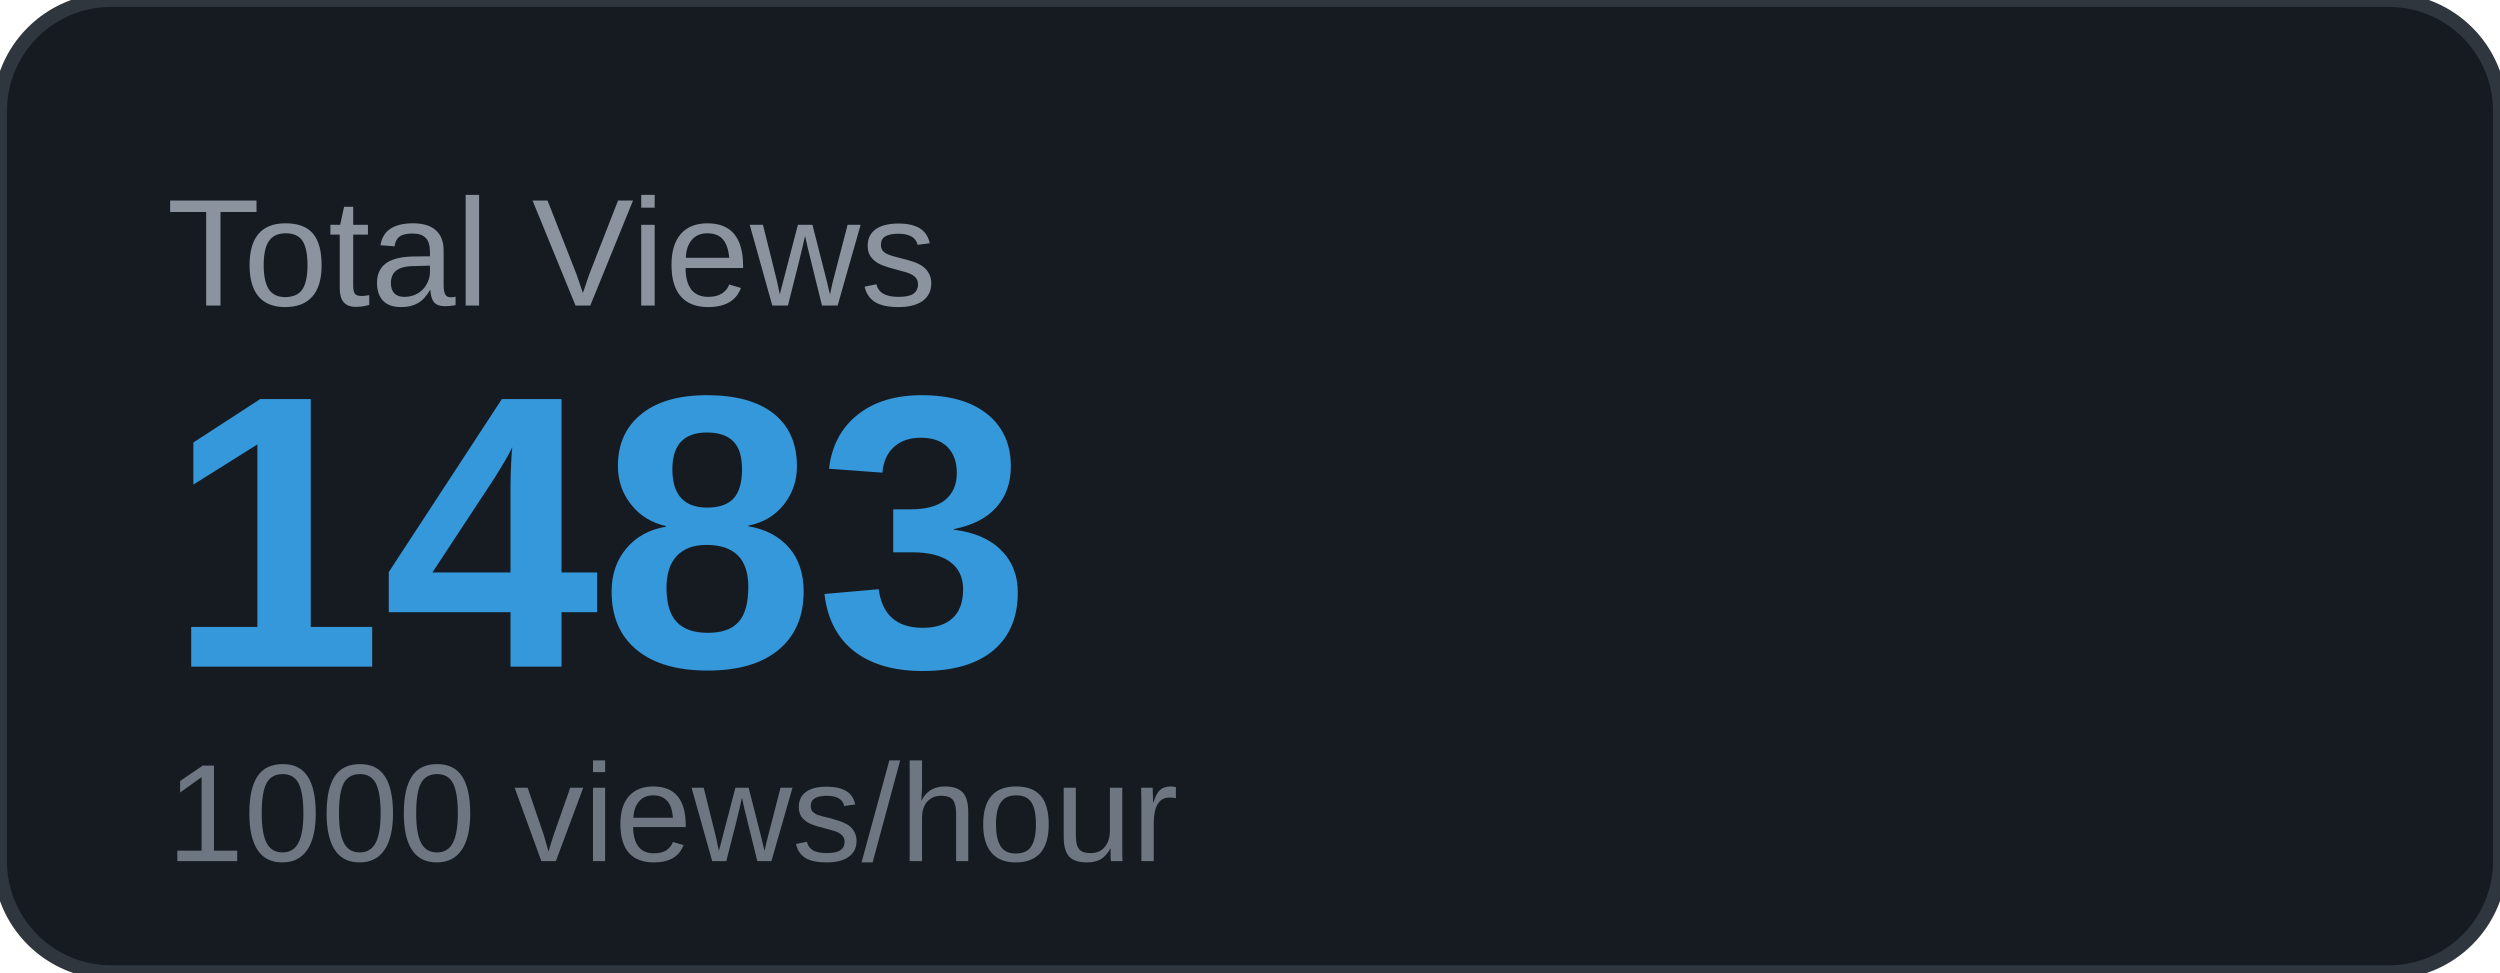
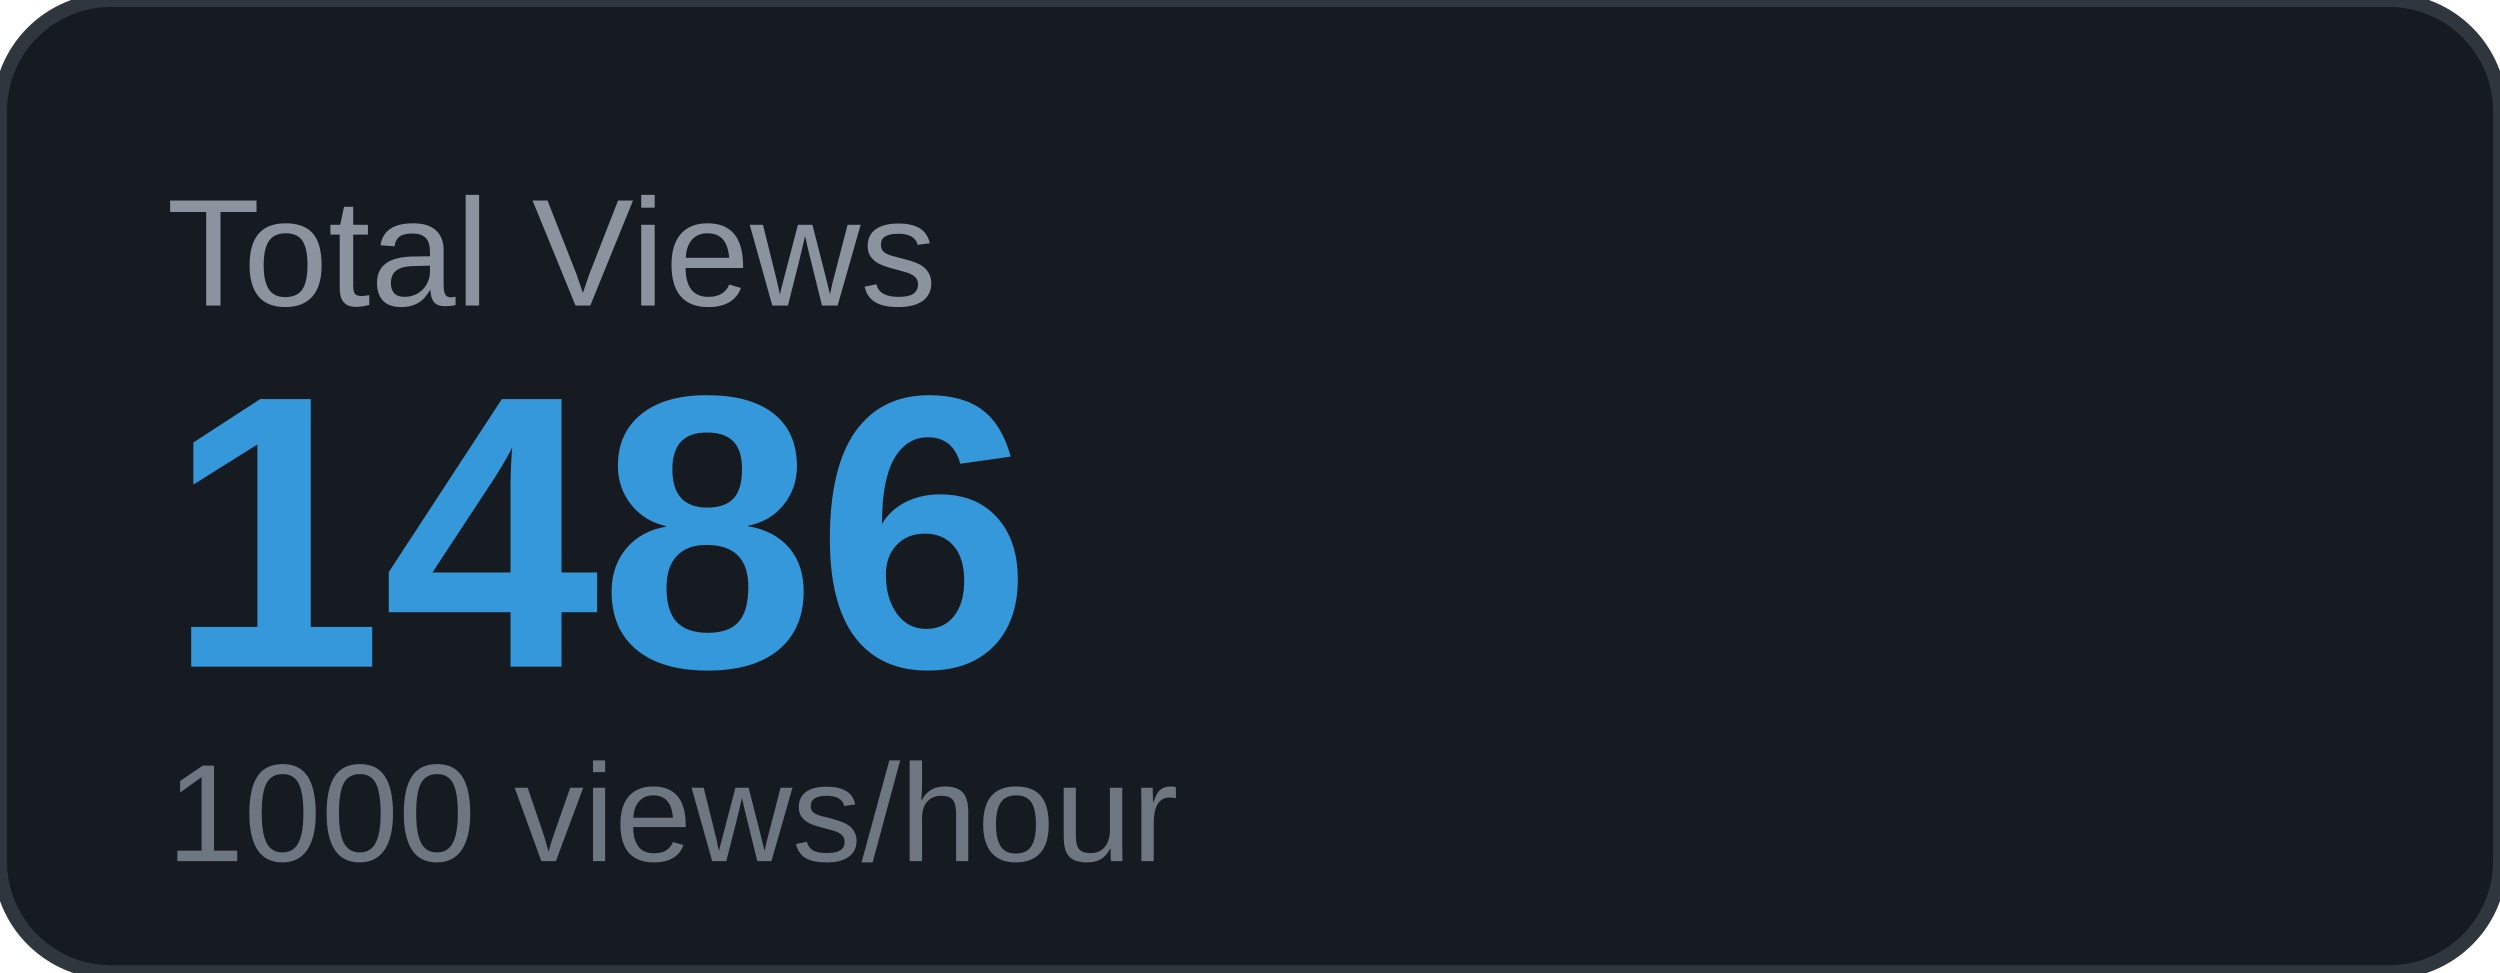
<svg xmlns="http://www.w3.org/2000/svg" width="180" height="70" viewBox="0 0 180 70">
  <rect width="180" height="70" rx="8" fill="#161b22" />
  <rect width="180" height="70" rx="8" fill="none" stroke="#30363d" stroke-width="1" />
  <text x="12" y="22" font-family="Arial, sans-serif" font-size="11" fill="#8b949e" text-transform="uppercase">Total Views</text>
-   <text x="12" y="48" font-family="Arial, sans-serif" font-size="28" font-weight="700" fill="#3498db">1483</text>
+   <text x="12" y="48" font-family="Arial, sans-serif" font-size="28" font-weight="700" fill="#3498db">1486</text>
  <text x="12" y="62" font-family="Arial, sans-serif" font-size="10" fill="#6e7681">1000 views/hour</text>
</svg>
